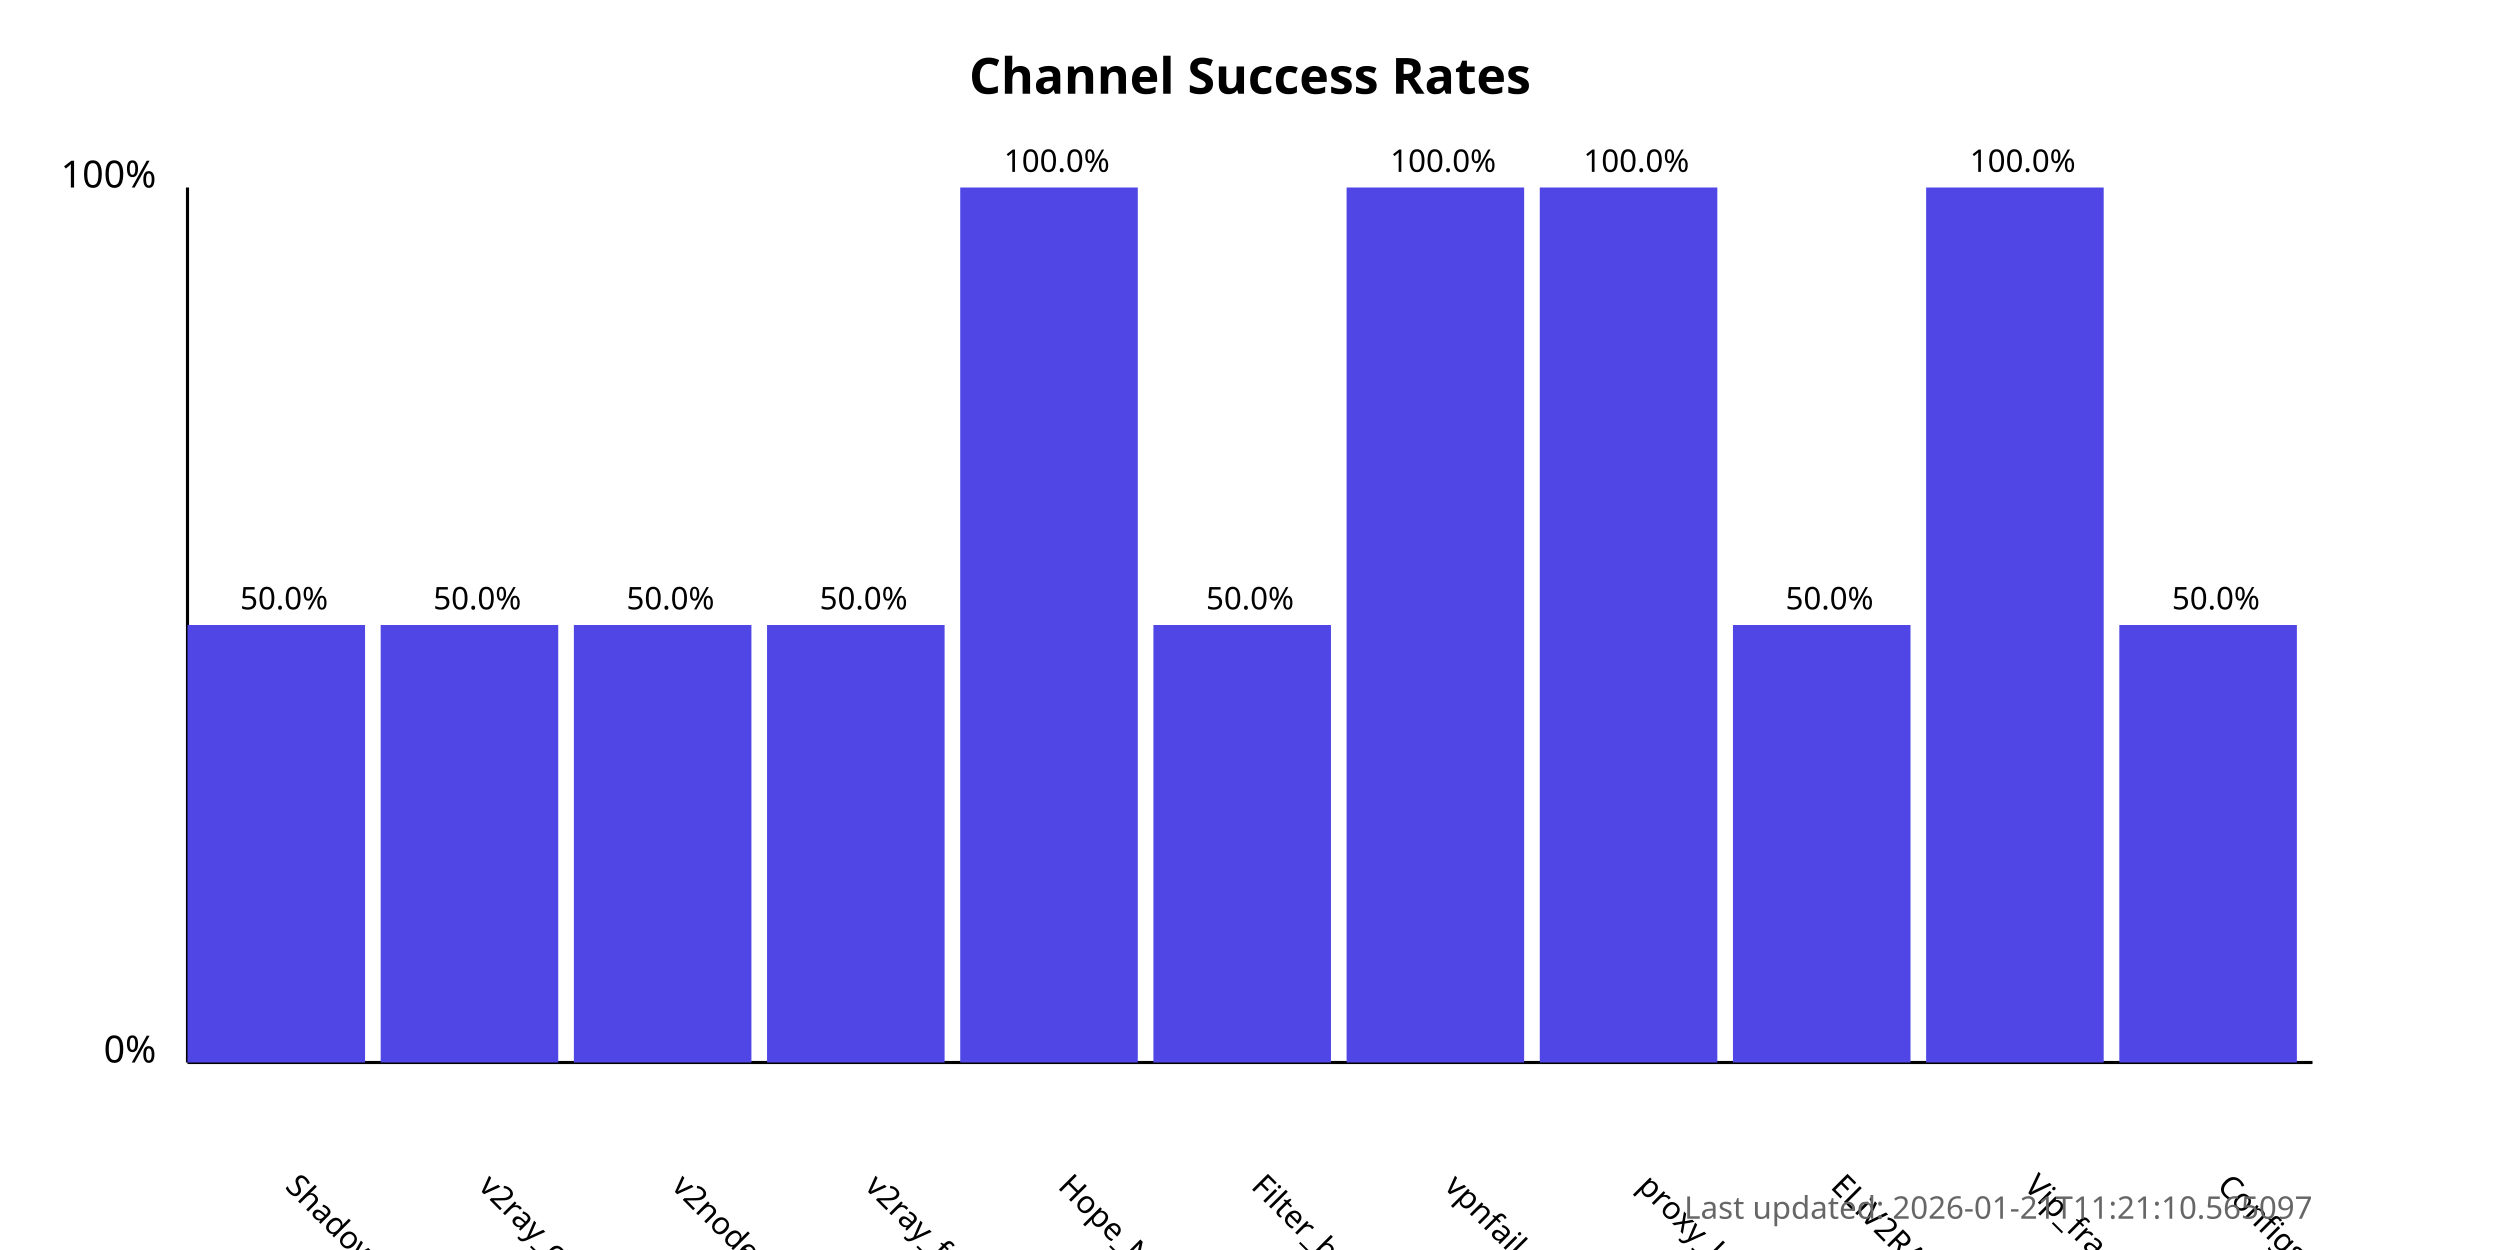
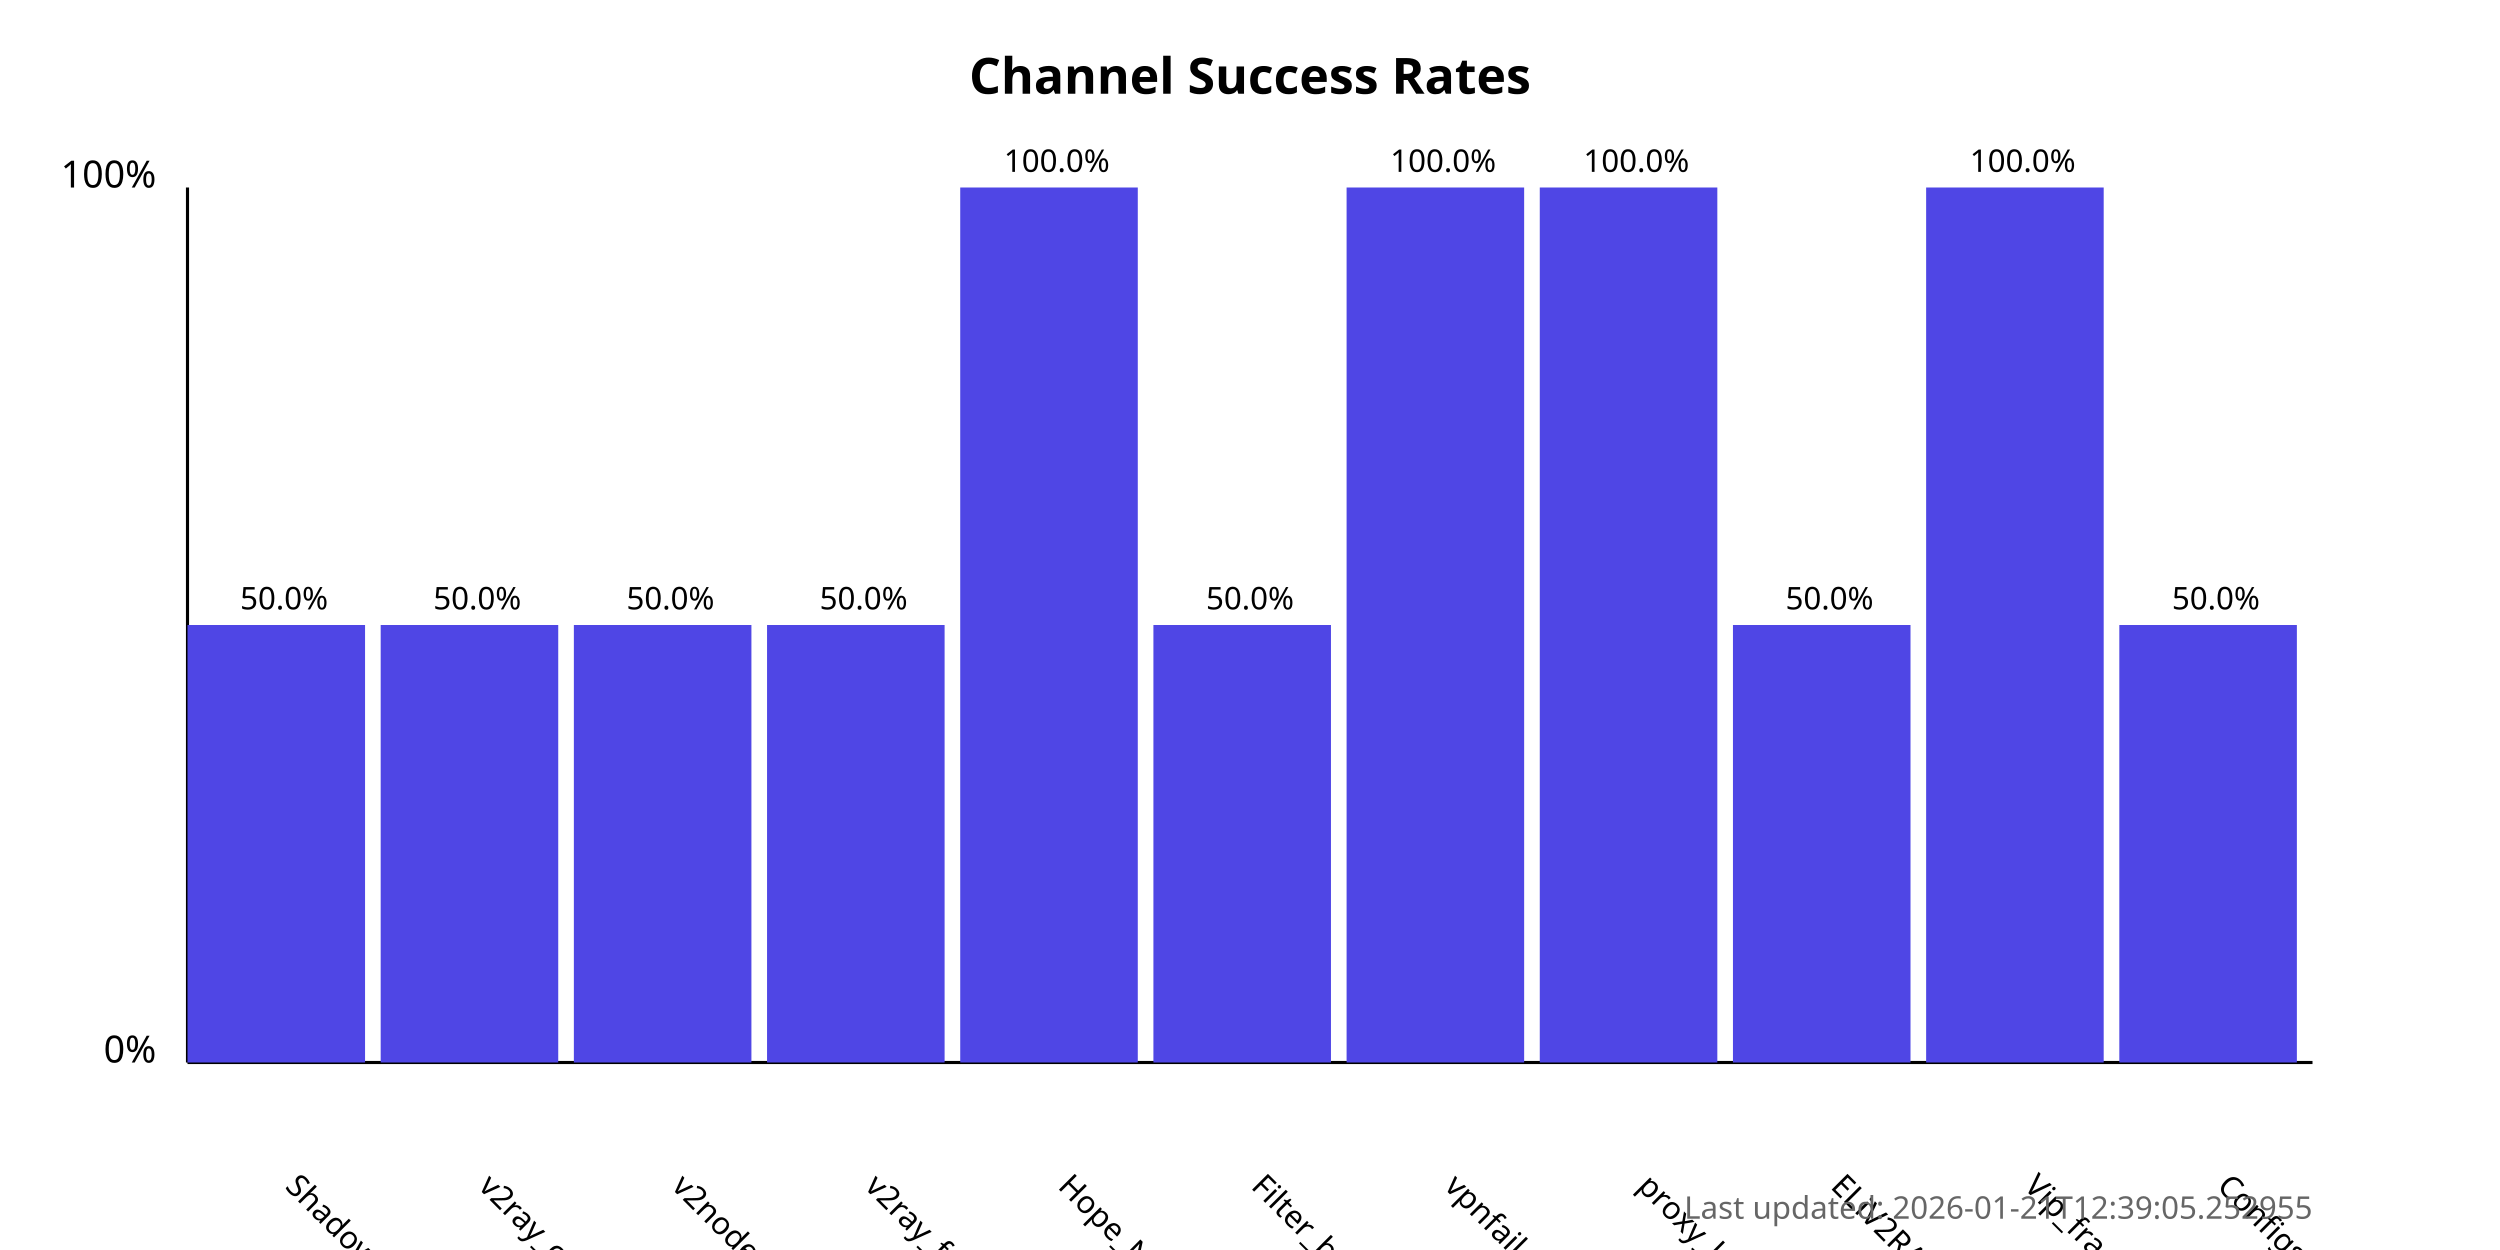
<svg xmlns="http://www.w3.org/2000/svg" width="800" height="400">
  <style>
            .chart-title { font: bold 16px sans-serif; }
            .axis-label { font: 12px sans-serif; }
            .tick-label { font: 10px sans-serif; }
            .bar { fill: #4f46e5; }
            .bar:hover { fill: #6366f1; }
            .timestamp { font: 10px sans-serif; fill: #666; }
        </style>
  <text x="400.0" y="30" text-anchor="middle" class="chart-title">
            Channel Success Rates
        </text>
  <line x1="60" y1="340" x2="60" y2="60" stroke="black" stroke-width="1" />
  <line x1="60" y1="340" x2="740" y2="340" stroke="black" stroke-width="1" />
  <text x="50" y="340" text-anchor="end" class="axis-label">0%</text>
  <text x="50" y="60" text-anchor="end" class="axis-label">100%</text>
  <g>
    <rect x="60" y="200.0" width="56.818" height="140.0" class="bar" />
    <text x="90.909" y="380" transform="rotate(45, 90.90909, 380)" text-anchor="start" class="tick-label">
                ShadowProxy66
            </text>
    <text x="90.909" y="195.0" text-anchor="middle" class="tick-label">
                50.0%
            </text>
  </g>
  <g>
    <rect x="121.818" y="200.0" width="56.818" height="140.0" class="bar" />
    <text x="152.727" y="380" transform="rotate(45, 152.7273, 380)" text-anchor="start" class="tick-label">
                v2ray_configs_pool
            </text>
    <text x="152.727" y="195.0" text-anchor="middle" class="tick-label">
                50.0%
            </text>
  </g>
  <g>
    <rect x="183.636" y="200.0" width="56.818" height="140.0" class="bar" />
    <text x="214.545" y="380" transform="rotate(45, 214.5455, 380)" text-anchor="start" class="tick-label">
                v2nodes
            </text>
    <text x="214.545" y="195.0" text-anchor="middle" class="tick-label">
                50.0%
            </text>
  </g>
  <g>
    <rect x="245.455" y="200.0" width="56.818" height="140.0" class="bar" />
    <text x="276.364" y="380" transform="rotate(45, 276.3636, 380)" text-anchor="start" class="tick-label">
                v2ray_free_conf
            </text>
    <text x="276.364" y="195.0" text-anchor="middle" class="tick-label">
                50.0%
            </text>
  </g>
  <g>
    <rect x="307.273" y="60.0" width="56.818" height="280.0" class="bar" />
    <text x="338.182" y="380" transform="rotate(45, 338.1818, 380)" text-anchor="start" class="tick-label">
                Hope_Net
            </text>
    <text x="338.182" y="55.0" text-anchor="middle" class="tick-label">
                100.0%
            </text>
  </g>
  <g>
    <rect x="369.091" y="200.0" width="56.818" height="140.0" class="bar" />
    <text x="400.0" y="380" transform="rotate(45, 400.0, 380)" text-anchor="start" class="tick-label">
                Filter_breaker
            </text>
    <text x="400.0" y="195.0" text-anchor="middle" class="tick-label">
                50.0%
            </text>
  </g>
  <g>
    <rect x="430.909" y="60.0" width="56.818" height="280.0" class="bar" />
    <text x="461.818" y="380" transform="rotate(45, 461.8182, 380)" text-anchor="start" class="tick-label">
                vpnfail_vless
            </text>
    <text x="461.818" y="55.0" text-anchor="middle" class="tick-label">
                100.0%
            </text>
  </g>
  <g>
    <rect x="492.727" y="60.0" width="56.818" height="280.0" class="bar" />
    <text x="523.636" y="380" transform="rotate(45, 523.6364, 380)" text-anchor="start" class="tick-label">
                proxy_kafee
            </text>
    <text x="523.636" y="55.0" text-anchor="middle" class="tick-label">
                100.0%
            </text>
  </g>
  <g>
    <rect x="554.545" y="200.0" width="56.818" height="140.0" class="bar" />
    <text x="585.455" y="380" transform="rotate(45, 585.4545, 380)" text-anchor="start" class="tick-label">
                ELiV2RAY
            </text>
    <text x="585.455" y="195.0" text-anchor="middle" class="tick-label">
                50.0%
            </text>
  </g>
  <g>
    <rect x="616.364" y="60.0" width="56.818" height="280.0" class="bar" />
    <text x="647.273" y="380" transform="rotate(45, 647.2727, 380)" text-anchor="start" class="tick-label">
                Vip_fragment_v2ray
            </text>
    <text x="647.273" y="55.0" text-anchor="middle" class="tick-label">
                100.0%
            </text>
  </g>
  <g>
    <rect x="678.182" y="200.0" width="56.818" height="140.0" class="bar" />
    <text x="709.091" y="380" transform="rotate(45, 709.0909, 380)" text-anchor="start" class="tick-label">
                ConfigsHubPlus
            </text>
    <text x="709.091" y="195.0" text-anchor="middle" class="tick-label">
                50.0%
            </text>
  </g>
  <text x="740" y="390" text-anchor="end" class="timestamp">
-             Last updated: 2026-01-21T11:21:10.565097
+             Last updated: 2026-01-21T12:39:05.252955
        </text>
</svg>
